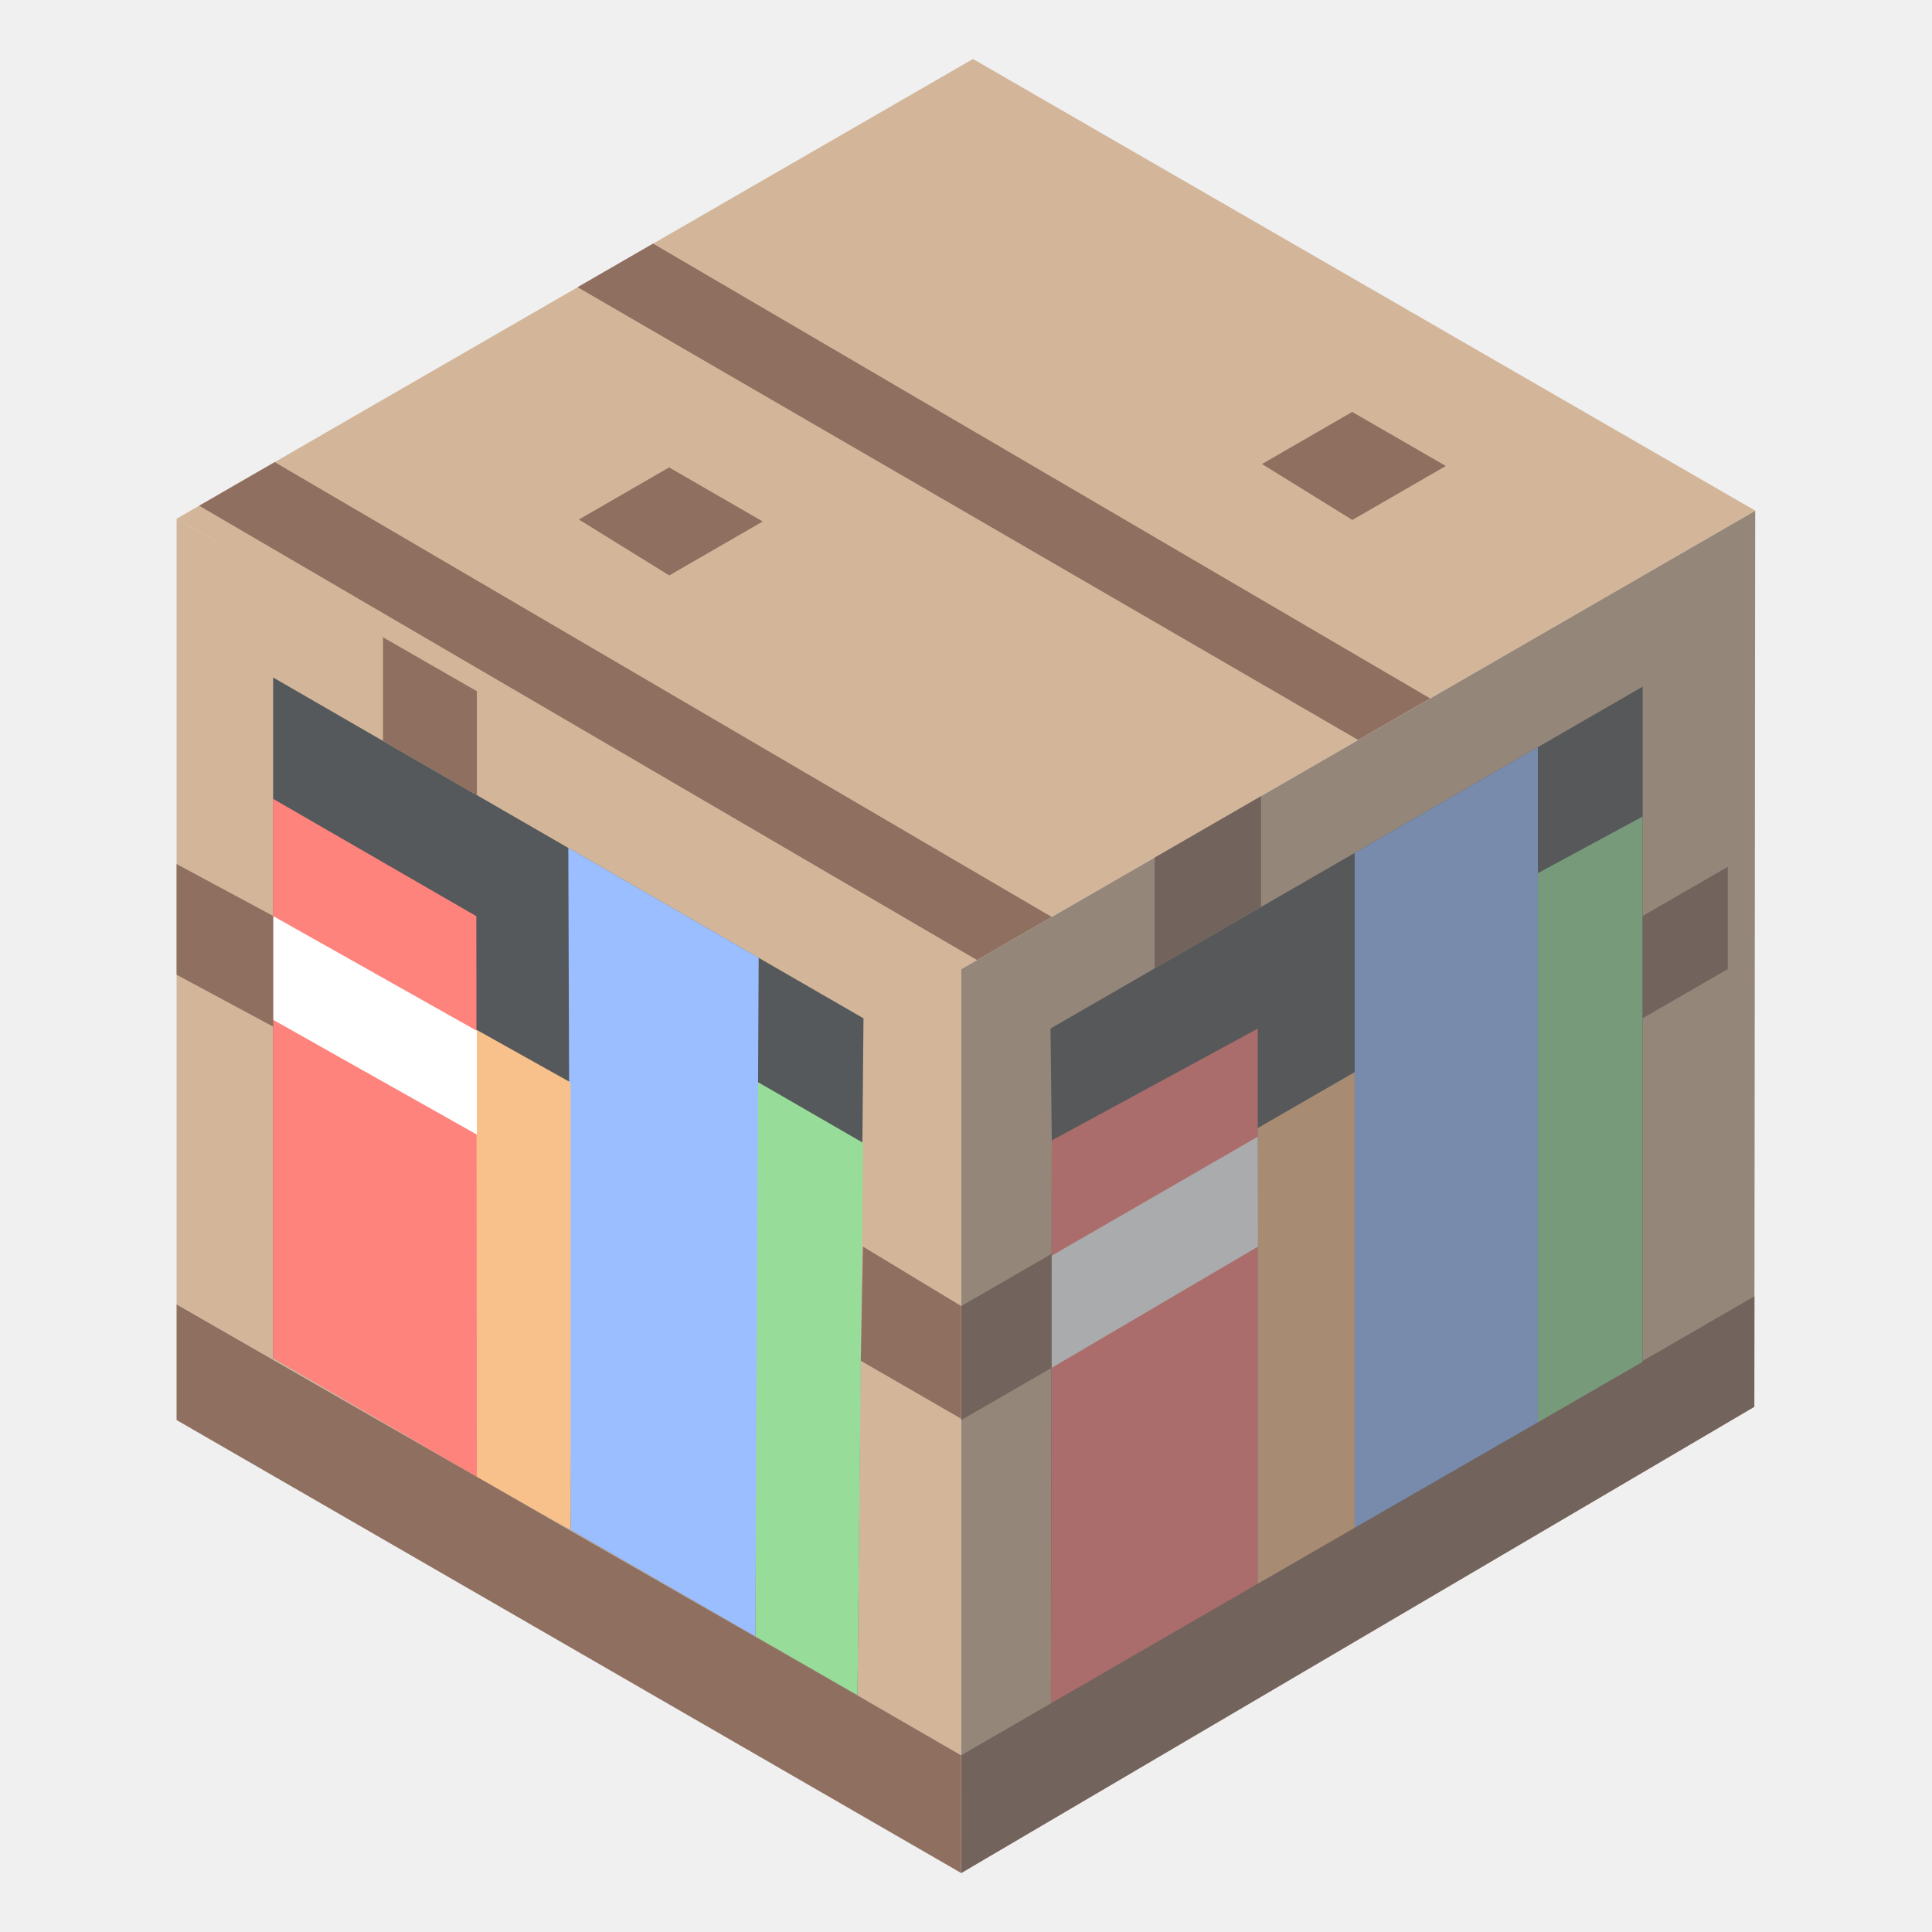
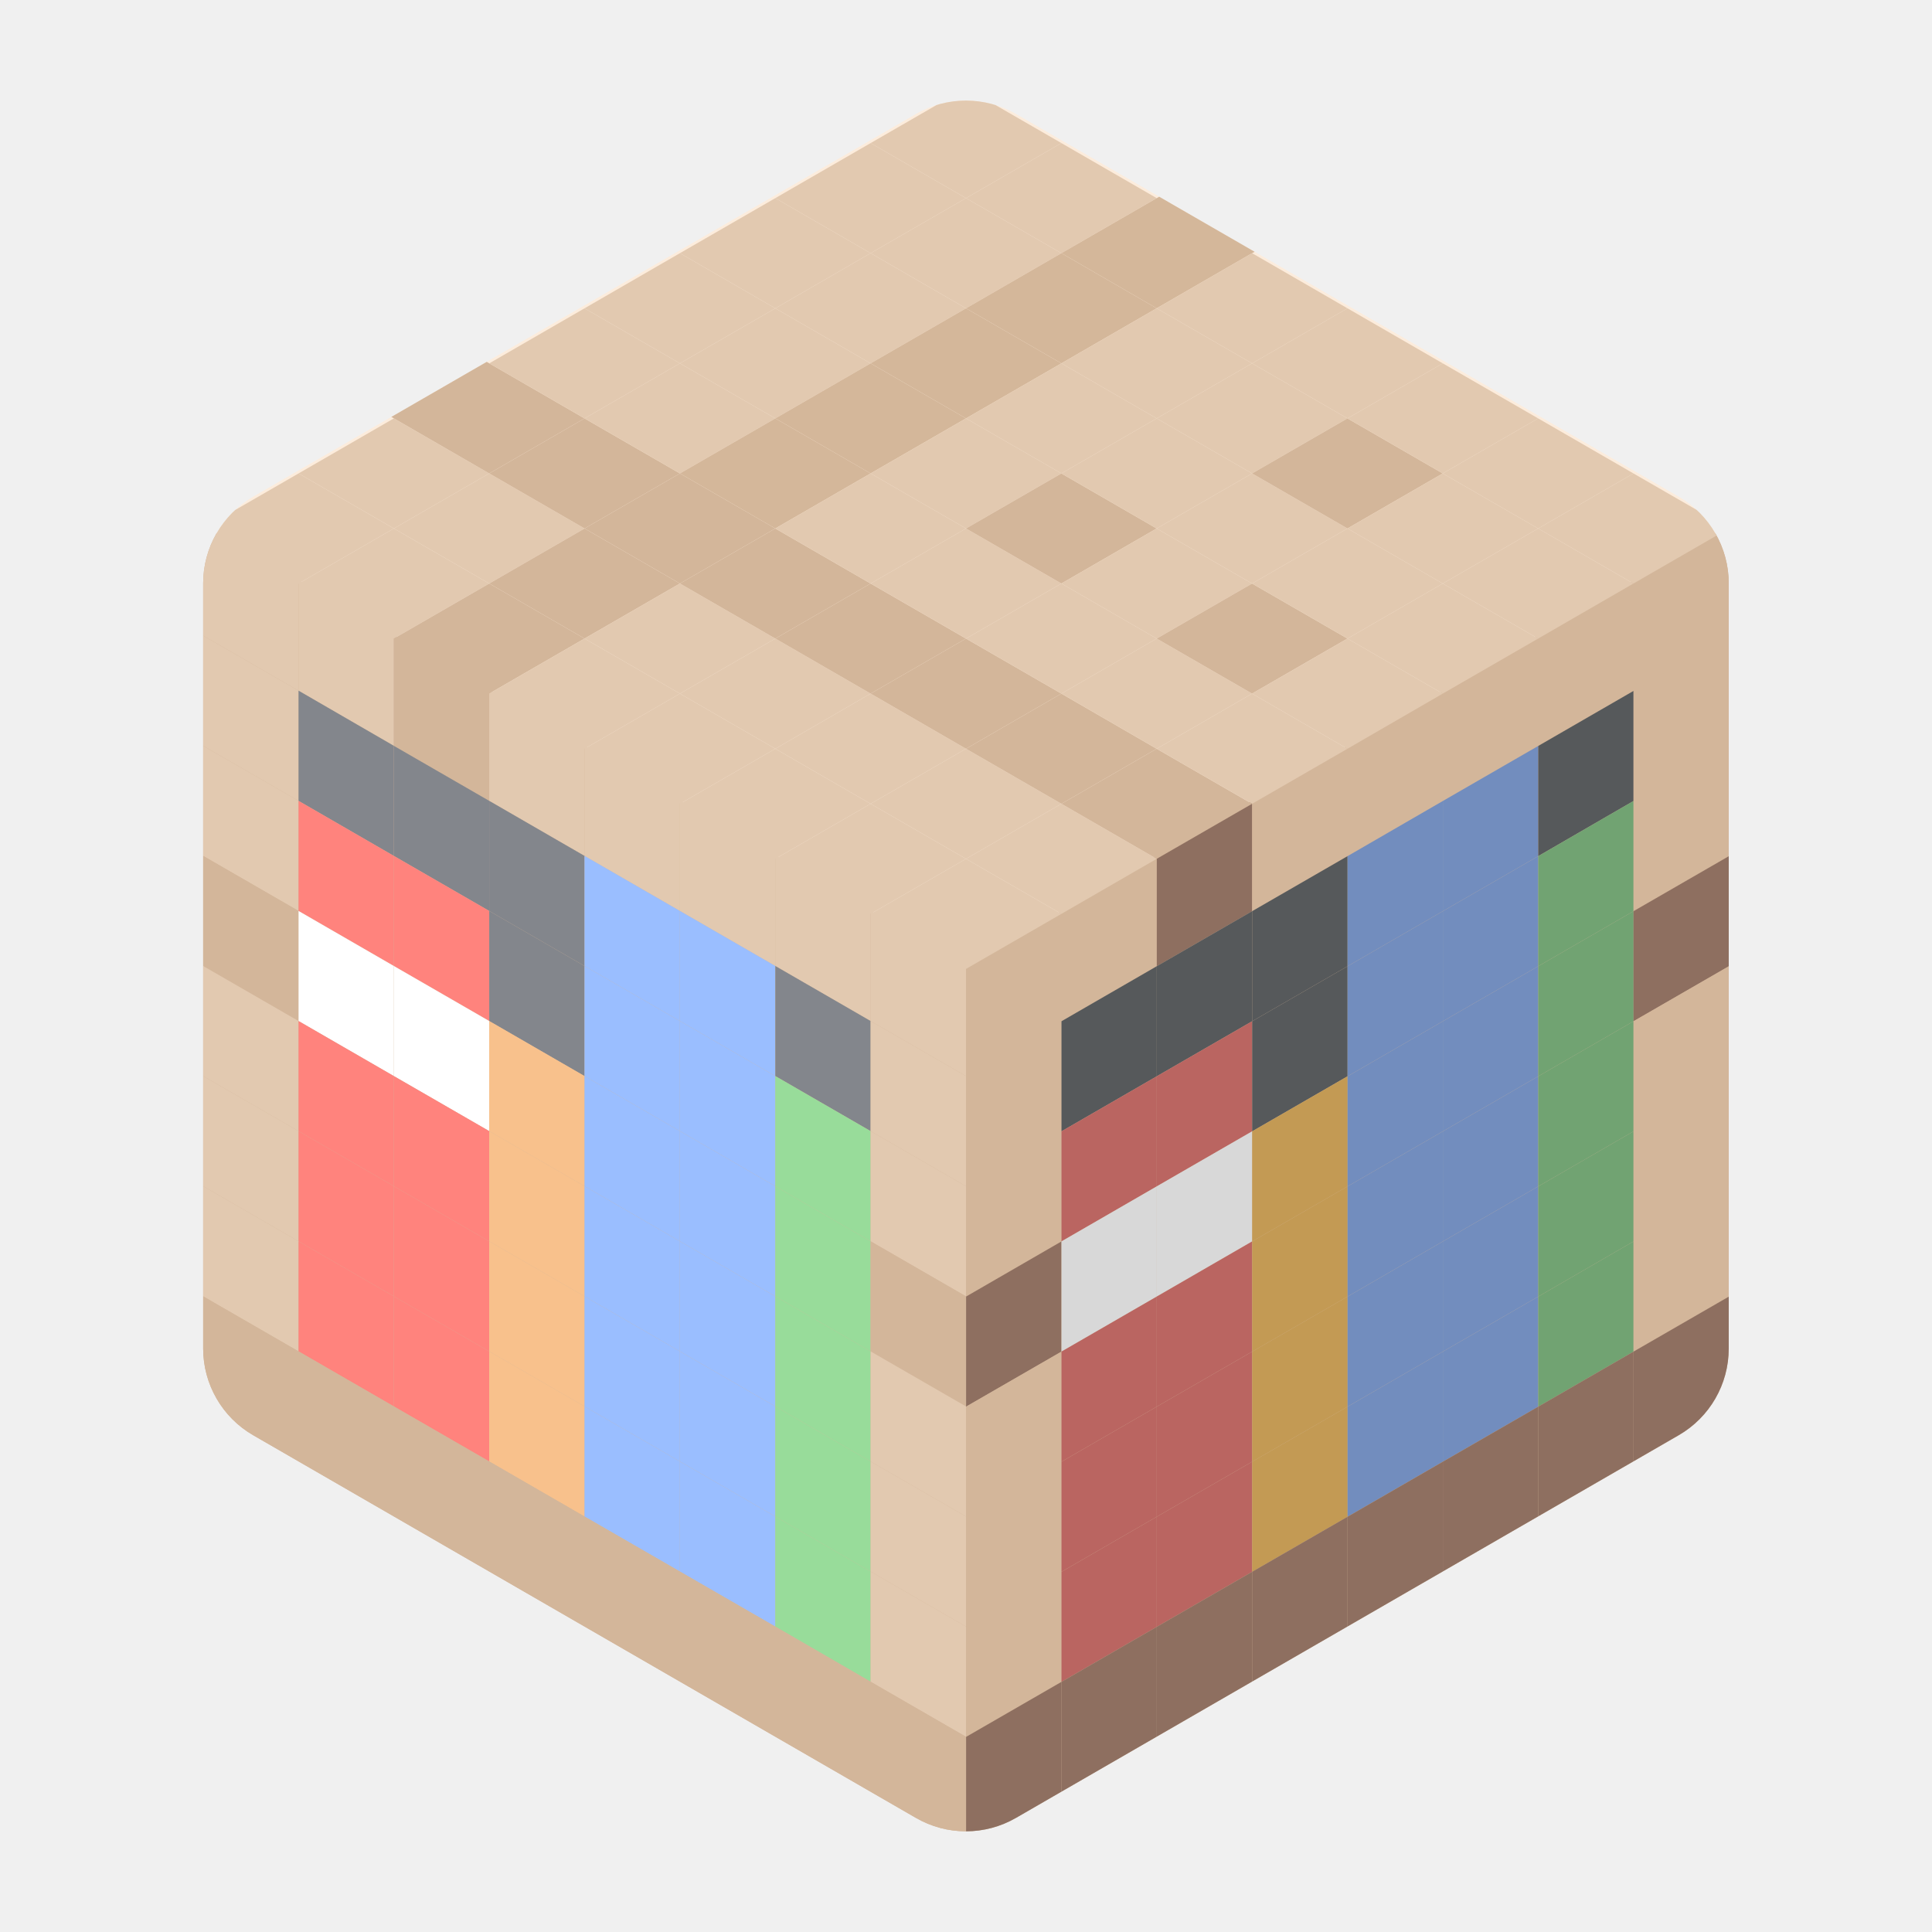
- <svg xmlns="http://www.w3.org/2000/svg" version="1.1" viewBox="0 0 192 192" xml:space="preserve" id="svg118">
-   <defs id="defs122">
-     <mask id="a" width="155" height="177" x="19" y="8" mask-type="alpha" maskUnits="userSpaceOnUse">
-       <path fill="#fff" fill-rule="evenodd" d="M91.97 9.902a10 10 0 0 1 10.043.028l67.033 39.175A10 10 0 0 1 174 57.738v77.524a10 10 0 0 1-4.954 8.633l-67.033 39.175a9.997 9.997 0 0 1-10.043.028l-67.967-39.212A10 10 0 0 1 19 135.224V57.776a10 10 0 0 1 5.003-8.662L91.97 9.902Z" clip-rule="evenodd" id="path261" />
-     </mask>
-     <mask maskUnits="userSpaceOnUse" id="mask472">
-       <g id="g476" transform="translate(357.5143,184.4367)">
-         <path fill="#ffffff" fill-rule="evenodd" d="m -265.544,-174.535 a 10,10 0 0 1 10.043,0.028 l 67.033,39.175 a 10,10 0 0 1 4.954,8.633 v 77.524 a 10,10 0 0 1 -4.954,8.633 l -67.033,39.175 a 9.997,9.997 0 0 1 -10.043,0.028 l -67.967,-39.212 a 10,10 0 0 1 -5.003,-8.662 v -77.448 a 10,10 0 0 1 5.003,-8.662 z" clip-rule="evenodd" id="path474" />
+ <svg xmlns="http://www.w3.org/2000/svg" id="a" width="192" height="192" viewBox="0 0 192 192">
+   <defs>
+     <style>.e{fill:#83868c;}.e,.f,.g,.h,.i,.j,.k,.l,.m,.n,.o,.p,.q,.r,.s,.t,.u,.v,.w{stroke-width:0px;}.e,.f,.g,.h,.i,.j,.k,.l,.m,.o,.q,.r,.t,.u,.v,.w{fill-rule:evenodd;}.f{fill:#d4b79a;}.g{fill:#9abeff;}.h{fill:#ff837d;}.i{fill:#8e6f60;}.j{fill:#98dc9a;}.k{fill:#728dbe;}.l{fill:#e2c9b0;}.x{clip-path:url(#d);}.m{fill:#ba6561;}.n,.q{fill:#d3b69a;}.o{fill:#71a372;}.p{fill:none;}.r{fill:#f8c18c;}.s{fill:#fcecdc;}.t{fill:#fff;}.u{fill:#56595b;}.v{fill:#d8d8d8;}.w{fill:#c39a54;}</style>
+     <clipPath id="d">
+       <path class="p" d="m91.03,11.33L25.16,49.36c-3.08,1.78-4.97,5.06-4.97,8.61v76.05c0,3.55,1.9,6.84,4.97,8.61l65.86,38.03c3.08,1.78,6.87,1.78,9.95,0l65.86-38.03c3.08-1.78,4.97-5.06,4.97-8.61V57.97c0-3.55-1.9-6.84-4.97-8.61L100.97,11.33c-3.08-1.78-6.87-1.78-9.95,0Z" />
+     </clipPath>
+   </defs>
+   <g id="b">
+     <g id="c">
+       <g class="x">
+         <polygon class="p" points="20.19 52.23 20.19 139.77 96 183.54 171.81 139.77 171.81 52.23 96 8.46 20.19 52.23" />
+         <polygon class="s" points="20.19 52.23 96 96 171.81 52.23 96 8.46 20.19 52.23" />
+         <polygon class="n" points="96 183.54 96 96 20.19 52.23 20.19 139.77 96 183.54" />
+         <polygon class="n" points="171.81 139.77 171.81 52.23 96 96 96 183.54 171.81 139.77" />
+         <polygon class="l" points="29.67 68.64 20.19 63.17 20.19 52.23 29.67 57.7 29.67 68.64" />
+         <polygon class="l" points="39.14 74.12 29.67 68.64 29.67 57.7 39.14 63.17 39.14 74.12" />
+         <polygon class="q" points="48.62 79.59 39.14 74.12 39.14 63.17 48.62 68.64 48.62 79.59" />
+         <polygon class="l" points="58.09 85.06 48.62 79.59 48.62 68.64 58.09 74.12 58.09 85.06" />
+         <polygon class="l" points="67.57 90.53 58.09 85.06 58.09 74.12 67.57 79.59 67.57 90.53" />
+         <polygon class="l" points="77.05 96 67.57 90.53 67.57 79.59 77.05 85.06 77.05 96" />
+         <polygon class="l" points="86.52 101.47 77.05 96 77.05 85.06 86.52 90.53 86.52 101.47" />
+         <polygon class="l" points="96 106.94 86.52 101.47 86.52 90.53 96 96 96 106.94" />
+         <polygon class="l" points="29.67 79.59 20.19 74.12 20.19 63.17 29.67 68.64 29.67 79.59" />
+         <polygon class="e" points="39.14 85.06 29.67 79.59 29.67 68.64 39.14 74.12 39.14 85.06" />
+         <polygon class="e" points="48.62 90.53 39.14 85.06 39.14 74.12 48.62 79.59 48.62 90.53" />
+         <polygon class="e" points="58.09 96 48.62 90.53 48.62 79.59 58.09 85.06 58.09 96" />
+         <polygon class="g" points="67.57 101.47 58.09 96 58.09 85.06 67.57 90.53 67.57 101.47" />
+         <polygon class="g" points="77.05 106.94 67.57 101.47 67.57 90.53 77.05 96 77.05 106.94" />
+         <polygon class="e" points="86.52 112.41 77.05 106.94 77.05 96 86.52 101.47 86.52 112.41" />
+         <polygon class="l" points="96 117.89 86.52 112.41 86.52 101.47 96 106.94 96 117.89" />
+         <polygon class="l" points="29.67 90.53 20.19 85.06 20.19 74.12 29.67 79.59 29.67 90.53" />
+         <polygon class="h" points="39.14 96 29.67 90.53 29.67 79.59 39.14 85.06 39.14 96" />
+         <polygon class="h" points="48.62 101.47 39.14 96 39.14 85.06 48.62 90.53 48.62 101.47" />
+         <polygon class="e" points="58.09 106.94 48.62 101.47 48.62 90.53 58.09 96 58.09 106.94" />
+         <polygon class="g" points="67.57 112.41 58.09 106.94 58.09 96 67.57 101.47 67.57 112.41" />
+         <polygon class="g" points="77.05 117.89 67.57 112.41 67.57 101.47 77.05 106.94 77.05 117.89" />
+         <polygon class="j" points="86.52 123.36 77.05 117.89 77.05 106.94 86.52 112.41 86.52 123.36" />
+         <polygon class="l" points="96 128.83 86.52 123.36 86.52 112.41 96 117.89 96 128.83" />
+         <polygon class="q" points="29.67 101.47 20.19 96 20.19 85.06 29.67 90.53 29.67 101.47" />
+         <polygon class="t" points="39.14 106.94 29.67 101.47 29.67 90.53 39.14 96 39.14 106.94" />
+         <polygon class="t" points="48.62 112.41 39.14 106.94 39.14 96 48.62 101.47 48.62 112.41" />
+         <polygon class="r" points="58.09 117.88 48.62 112.41 48.62 101.47 58.09 106.94 58.09 117.88" />
+         <polygon class="g" points="67.57 123.36 58.09 117.88 58.09 106.94 67.57 112.41 67.57 123.36" />
+         <polygon class="g" points="77.05 128.83 67.57 123.36 67.57 112.41 77.05 117.89 77.05 128.83" />
+         <polygon class="j" points="86.52 134.3 77.05 128.83 77.05 117.89 86.52 123.36 86.52 134.3" />
+         <polygon class="q" points="96 139.77 86.52 134.3 86.52 123.36 96 128.83 96 139.77" />
+         <polygon class="l" points="29.67 112.41 20.19 106.94 20.19 96 29.67 101.47 29.67 112.41" />
+         <polygon class="h" points="39.14 117.88 29.67 112.41 29.67 101.47 39.14 106.94 39.14 117.88" />
+         <polygon class="h" points="48.62 123.36 39.14 117.88 39.14 106.94 48.62 112.41 48.62 123.36" />
+         <polygon class="r" points="58.09 128.83 48.62 123.36 48.62 112.41 58.09 117.88 58.09 128.83" />
+         <polygon class="g" points="67.57 134.3 58.09 128.83 58.09 117.88 67.57 123.36 67.57 134.3" />
+         <polygon class="g" points="77.05 139.77 67.57 134.3 67.57 123.36 77.05 128.83 77.05 139.77" />
+         <polygon class="j" points="86.52 145.24 77.05 139.77 77.05 128.83 86.52 134.3 86.52 145.24" />
+         <polygon class="l" points="96 150.71 86.52 145.24 86.52 134.3 96 139.77 96 150.71" />
+         <polygon class="l" points="29.67 123.36 20.19 117.88 20.19 106.94 29.67 112.41 29.67 123.36" />
+         <polygon class="h" points="39.14 128.83 29.67 123.36 29.67 112.41 39.14 117.88 39.14 128.83" />
+         <polygon class="h" points="48.62 134.3 39.14 128.83 39.14 117.88 48.62 123.36 48.62 134.3" />
+         <polygon class="r" points="58.09 139.77 48.62 134.3 48.62 123.36 58.09 128.83 58.09 139.77" />
+         <polygon class="g" points="67.57 145.24 58.09 139.77 58.09 128.83 67.57 134.3 67.57 145.24" />
+         <polygon class="g" points="77.05 150.71 67.57 145.24 67.57 134.3 77.05 139.77 77.05 150.71" />
+         <polygon class="j" points="86.52 156.18 77.05 150.71 77.05 139.77 86.52 145.24 86.52 156.18" />
+         <polygon class="l" points="96 161.65 86.52 156.18 86.52 145.24 96 150.71 96 161.65" />
+         <polygon class="l" points="29.67 134.3 20.19 128.83 20.19 117.88 29.67 123.36 29.67 134.3" />
+         <polygon class="h" points="39.14 139.77 29.67 134.3 29.67 123.36 39.14 128.83 39.14 139.77" />
+         <polygon class="h" points="48.62 145.24 39.14 139.77 39.14 128.83 48.62 134.3 48.62 145.24" />
+         <polygon class="r" points="58.09 150.71 48.62 145.24 48.62 134.3 58.09 139.77 58.09 150.71" />
+         <polygon class="g" points="67.57 156.18 58.09 150.71 58.09 139.77 67.57 145.24 67.57 156.18" />
+         <polygon class="g" points="77.05 161.65 67.57 156.18 67.57 145.24 77.05 150.71 77.05 161.65" />
+         <polygon class="j" points="86.52 167.13 77.05 161.65 77.05 150.71 86.52 156.18 86.52 167.13" />
+         <polygon class="l" points="96 172.6 86.52 167.13 86.52 156.18 96 161.65 96 172.6" />
+         <polygon class="q" points="29.67 145.24 20.19 139.77 20.19 128.83 29.67 134.3 29.67 145.24" />
+         <polygon class="q" points="39.14 150.71 29.67 145.24 29.67 134.3 39.14 139.77 39.14 150.71" />
+         <polygon class="q" points="48.62 156.18 39.14 150.71 39.14 139.77 48.62 145.24 48.62 156.18" />
+         <polygon class="q" points="58.09 161.65 48.62 156.18 48.62 145.24 58.09 150.71 58.09 161.65" />
+         <polygon class="q" points="67.57 167.13 58.09 161.65 58.09 150.71 67.57 156.18 67.57 167.13" />
+         <polygon class="q" points="77.05 172.6 67.57 167.13 67.57 156.18 77.05 161.65 77.05 172.6" />
+         <polygon class="q" points="86.52 178.07 77.05 172.6 77.05 161.65 86.52 167.13 86.52 178.07" />
+         <polygon class="q" points="96 183.54 86.52 178.07 86.52 167.13 96 172.6 96 183.54" />
+         <polygon class="q" points="105.49 101.49 96.01 106.96 96.01 96.02 105.49 90.55 105.49 101.49" />
+         <polygon class="q" points="114.96 96.02 105.49 101.49 105.49 90.55 114.96 85.08 114.96 96.02" />
+         <polygon class="i" points="124.44 90.55 114.96 96.02 114.96 85.08 124.44 79.6 124.44 90.55" />
+         <polygon class="q" points="133.92 85.08 124.44 90.55 124.44 79.6 133.92 74.13 133.92 85.08" />
+         <polygon class="q" points="143.39 79.6 133.92 85.08 133.92 74.13 143.39 68.66 143.39 79.6" />
+         <polygon class="q" points="152.87 74.13 143.39 79.6 143.39 68.66 152.87 63.19 152.87 74.13" />
+         <polygon class="q" points="162.34 68.66 152.87 74.13 152.87 63.19 162.34 57.72 162.34 68.66" />
+         <polygon class="q" points="171.82 63.19 162.34 68.66 162.34 57.72 171.82 52.25 171.82 63.19" />
+         <polygon class="q" points="105.49 112.43 96.01 117.9 96.01 106.96 105.49 101.49 105.49 112.43" />
+         <polygon class="u" points="114.96 106.96 105.49 112.43 105.49 101.49 114.96 96.02 114.96 106.96" />
+         <polygon class="u" points="124.44 101.49 114.96 106.96 114.96 96.02 124.44 90.55 124.44 101.49" />
+         <polygon class="u" points="133.92 96.02 124.44 101.49 124.44 90.55 133.92 85.08 133.92 96.02" />
+         <polygon class="k" points="143.39 90.55 133.92 96.02 133.92 85.08 143.39 79.6 143.39 90.55" />
+         <polygon class="k" points="152.87 85.08 143.39 90.55 143.39 79.6 152.87 74.13 152.87 85.08" />
+         <polygon class="u" points="162.34 79.6 152.87 85.08 152.87 74.13 162.34 68.66 162.34 79.6" />
+         <polygon class="q" points="171.82 74.13 162.34 79.6 162.34 68.66 171.82 63.19 171.82 74.13" />
+         <polygon class="q" points="105.49 123.37 96.01 128.85 96.01 117.9 105.49 112.43 105.49 123.37" />
+         <polygon class="m" points="114.96 117.9 105.49 123.37 105.49 112.43 114.96 106.96 114.96 117.9" />
+         <polygon class="m" points="124.44 112.43 114.96 117.9 114.96 106.96 124.44 101.49 124.44 112.43" />
+         <polygon class="u" points="133.92 106.96 124.44 112.43 124.44 101.49 133.92 96.02 133.92 106.96" />
+         <polygon class="k" points="143.39 101.49 133.92 106.96 133.92 96.02 143.39 90.55 143.39 101.49" />
+         <polygon class="k" points="152.87 96.02 143.39 101.49 143.39 90.55 152.87 85.08 152.87 96.02" />
+         <polygon class="o" points="162.34 90.55 152.87 96.02 152.87 85.08 162.34 79.6 162.34 90.55" />
+         <polygon class="q" points="171.82 85.08 162.34 90.55 162.34 79.6 171.82 74.13 171.82 85.08" />
+         <polygon class="i" points="105.49 134.32 96.01 139.79 96.01 128.85 105.49 123.37 105.49 134.32" />
+         <polygon class="v" points="114.96 128.85 105.49 134.32 105.49 123.37 114.96 117.9 114.96 128.85" />
+         <polygon class="v" points="124.44 123.37 114.96 128.85 114.96 117.9 124.44 112.43 124.44 123.37" />
+         <polygon class="w" points="133.92 117.9 124.44 123.37 124.44 112.43 133.92 106.96 133.92 117.9" />
+         <polygon class="k" points="143.39 112.43 133.92 117.9 133.92 106.96 143.39 101.49 143.39 112.43" />
+         <polygon class="k" points="152.87 106.96 143.39 112.43 143.39 101.49 152.87 96.02 152.87 106.96" />
+         <polygon class="o" points="162.34 101.49 152.87 106.96 152.87 96.02 162.34 90.55 162.34 101.49" />
+         <polygon class="i" points="171.82 96.02 162.34 101.49 162.34 90.55 171.82 85.08 171.82 96.02" />
+         <polygon class="q" points="105.49 145.26 96.01 150.73 96.01 139.79 105.49 134.32 105.49 145.26" />
+         <polygon class="m" points="114.96 139.79 105.49 145.26 105.49 134.32 114.96 128.85 114.96 139.79" />
+         <polygon class="m" points="124.44 134.32 114.96 139.79 114.96 128.85 124.44 123.37 124.44 134.32" />
+         <polygon class="w" points="133.92 128.85 124.44 134.32 124.44 123.37 133.92 117.9 133.92 128.85" />
+         <polygon class="k" points="143.39 123.37 133.92 128.85 133.92 117.9 143.39 112.43 143.39 123.37" />
+         <polygon class="k" points="152.87 117.9 143.39 123.37 143.39 112.43 152.87 106.96 152.87 117.9" />
+         <polygon class="o" points="162.34 112.43 152.87 117.9 152.87 106.96 162.34 101.49 162.34 112.43" />
+         <polygon class="q" points="171.82 106.96 162.34 112.43 162.34 101.49 171.82 96.02 171.82 106.96" />
+         <polygon class="q" points="105.49 156.2 96.01 161.67 96.01 150.73 105.49 145.26 105.49 156.2" />
+         <polygon class="m" points="114.96 150.73 105.49 156.2 105.49 145.26 114.96 139.79 114.96 150.73" />
+         <polygon class="m" points="124.44 145.26 114.96 150.73 114.96 139.79 124.44 134.32 124.44 145.26" />
+         <polygon class="w" points="133.92 139.79 124.44 145.26 124.44 134.32 133.92 128.85 133.92 139.79" />
+         <polygon class="k" points="143.39 134.32 133.92 139.79 133.92 128.85 143.39 123.37 143.39 134.32" />
+         <polygon class="k" points="152.87 128.85 143.39 134.32 143.39 123.37 152.87 117.9 152.87 128.85" />
+         <polygon class="o" points="162.34 123.37 152.87 128.85 152.87 117.9 162.34 112.43 162.34 123.37" />
+         <polygon class="q" points="171.82 117.9 162.34 123.37 162.34 112.43 171.82 106.96 171.82 117.9" />
+         <polygon class="q" points="105.49 167.14 96.01 172.61 96.01 161.67 105.49 156.2 105.49 167.14" />
+         <polygon class="m" points="114.96 161.67 105.49 167.14 105.49 156.2 114.96 150.73 114.96 161.67" />
+         <polygon class="m" points="124.44 156.2 114.96 161.67 114.96 150.73 124.44 145.26 124.44 156.2" />
+         <polygon class="w" points="133.92 150.73 124.44 156.2 124.44 145.26 133.92 139.79 133.92 150.73" />
+         <polygon class="k" points="143.39 145.26 133.92 150.73 133.92 139.79 143.39 134.32 143.39 145.26" />
+         <polygon class="k" points="152.87 139.79 143.39 145.26 143.39 134.32 152.87 128.85 152.87 139.79" />
+         <polygon class="o" points="162.34 134.32 152.87 139.79 152.87 128.85 162.34 123.37 162.34 134.32" />
+         <polygon class="q" points="171.82 128.85 162.34 134.32 162.34 123.37 171.82 117.9 171.82 128.85" />
+         <polygon class="i" points="105.49 178.09 96.01 183.56 96.01 172.61 105.49 167.14 105.49 178.09" />
+         <polygon class="i" points="114.96 172.61 105.49 178.09 105.49 167.14 114.96 161.67 114.96 172.61" />
+         <polygon class="i" points="124.44 167.14 114.96 172.61 114.96 161.67 124.44 156.2 124.44 167.14" />
+         <polygon class="i" points="133.92 161.67 124.44 167.14 124.44 156.2 133.92 150.73 133.92 161.67" />
+         <polygon class="i" points="143.39 156.2 133.92 161.67 133.92 150.73 143.39 145.26 143.39 156.2" />
+         <polygon class="i" points="152.87 150.73 143.39 156.2 143.39 145.26 152.87 139.79 152.87 150.73" />
+         <polygon class="i" points="162.34 145.26 152.87 150.73 152.87 139.79 162.34 134.32 162.34 145.26" />
+         <polygon class="i" points="171.82 139.79 162.34 145.26 162.34 134.32 171.82 128.85 171.82 139.79" />
+         <polygon class="l" points="39.14 52.52 29.67 57.99 20.19 52.52 29.67 47.05 39.14 52.52" />
+         <polygon class="l" points="48.62 47.05 39.14 52.52 29.67 47.05 39.14 41.58 48.62 47.05" />
+         <polygon class="q" points="58.09 41.58 48.62 47.05 38.89 41.43 48.37 35.96 58.09 41.58" />
+         <polygon class="l" points="67.57 36.11 58.09 41.58 48.62 36.11 58.09 30.64 67.57 36.11" />
+         <polygon class="l" points="77.05 30.64 67.57 36.11 58.09 30.64 67.57 25.16 77.05 30.64" />
+         <polygon class="l" points="86.52 25.16 77.05 30.64 67.57 25.16 77.05 19.69 86.52 25.16" />
+         <polygon class="l" points="96 19.69 86.52 25.16 77.05 19.69 86.52 14.22 96 19.69" />
+         <polygon class="l" points="105.48 14.22 96 19.69 86.52 14.22 96 8.75 105.48 14.22" />
+         <polygon class="l" points="48.62 57.99 39.14 63.46 29.67 57.99 39.14 52.52 48.62 57.99" />
+         <polygon class="l" points="58.09 52.52 48.62 57.99 39.14 52.52 48.62 47.05 58.09 52.52" />
+         <polygon class="q" points="67.57 47.05 58.09 52.52 48.62 47.05 58.09 41.58 67.57 47.05" />
+         <polygon class="l" points="77.05 41.58 67.57 47.05 58.09 41.58 67.57 36.11 77.05 41.58" />
+         <polygon class="l" points="86.52 36.11 77.05 41.58 67.57 36.11 77.05 30.64 86.52 36.11" />
+         <polygon class="l" points="96 30.64 86.52 36.11 77.05 30.64 86.52 25.16 96 30.64" />
+         <polygon class="l" points="105.48 25.16 96 30.64 86.52 25.16 96 19.69 105.48 25.16" />
+         <polygon class="l" points="114.95 19.69 105.48 25.16 96 19.69 105.48 14.22 114.95 19.69" />
+         <polygon class="q" points="58.09 63.46 48.62 68.93 39.14 63.46 48.62 57.99 58.09 63.46" />
+         <polygon class="q" points="67.57 57.99 58.09 63.46 48.62 57.99 58.09 52.52 67.57 57.99" />
+         <polygon class="q" points="77.05 52.52 67.57 57.99 58.09 52.52 67.57 47.05 77.05 52.52" />
+         <polygon class="f" points="86.52 47.05 77.05 52.52 67.57 47.05 77.05 41.58 86.52 47.05" />
+         <polygon class="f" points="96 41.58 86.52 47.05 77.05 41.58 86.52 36.11 96 41.58" />
+         <polygon class="f" points="105.48 36.11 96 41.58 86.52 36.11 96 30.64 105.48 36.11" />
+         <polygon class="f" points="114.95 30.64 105.48 36.11 96 30.64 105.48 25.16 114.95 30.64" />
+         <polygon class="f" points="124.68 25.02 114.95 30.64 105.48 25.16 115.2 19.55 124.68 25.02" />
+         <polygon class="l" points="67.57 68.93 58.09 74.41 48.62 68.93 58.09 63.46 67.57 68.93" />
+         <polygon class="l" points="77.05 63.46 67.57 68.93 58.09 63.46 67.57 57.99 77.05 63.46" />
+         <polygon class="q" points="86.52 57.99 77.05 63.46 67.57 57.99 77.05 52.52 86.52 57.99" />
+         <polygon class="l" points="96 52.52 86.52 57.99 77.05 52.52 86.52 47.05 96 52.52" />
+         <polygon class="l" points="105.48 47.05 96 52.52 86.52 47.05 96 41.58 105.48 47.05" />
+         <polygon class="l" points="114.95 41.58 105.48 47.05 96 41.58 105.48 36.11 114.95 41.58" />
+         <polygon class="l" points="124.43 36.11 114.95 41.58 105.48 36.11 114.95 30.64 124.43 36.11" />
+         <polygon class="l" points="133.91 30.64 124.43 36.11 114.95 30.64 124.43 25.16 133.91 30.64" />
+         <polygon class="l" points="77.05 74.41 67.57 79.88 58.09 74.41 67.57 68.93 77.05 74.41" />
+         <polygon class="l" points="86.52 68.93 77.05 74.41 67.57 68.93 77.05 63.46 86.52 68.93" />
+         <polygon class="q" points="96 63.46 86.52 68.93 77.05 63.46 86.52 57.99 96 63.46" />
+         <polygon class="l" points="105.48 57.99 96 63.46 86.52 57.99 96 52.52 105.48 57.99" />
+         <polygon class="q" points="114.95 52.52 105.48 57.99 96 52.52 105.48 47.05 114.95 52.52" />
+         <polygon class="l" points="124.43 47.05 114.95 52.52 105.48 47.05 114.95 41.58 124.43 47.05" />
+         <polygon class="l" points="133.91 41.58 124.43 47.05 114.95 41.58 124.43 36.11 133.91 41.58" />
+         <polygon class="l" points="143.38 36.11 133.91 41.58 124.43 36.11 133.91 30.64 143.38 36.11" />
+         <polygon class="l" points="86.52 79.88 77.05 85.35 67.57 79.88 77.05 74.41 86.52 79.88" />
+         <polygon class="l" points="96 74.41 86.52 79.88 77.05 74.41 86.52 68.93 96 74.41" />
+         <polygon class="q" points="105.48 68.93 96 74.41 86.52 68.93 96 63.46 105.48 68.93" />
+         <polygon class="l" points="114.95 63.46 105.48 68.93 96 63.46 105.48 57.99 114.95 63.46" />
+         <polygon class="l" points="124.43 57.99 114.95 63.46 105.48 57.99 114.95 52.52 124.43 57.99" />
+         <polygon class="l" points="133.91 52.52 124.43 57.99 114.95 52.52 124.43 47.05 133.91 52.52" />
+         <polygon class="q" points="143.38 47.05 133.91 52.52 124.43 47.05 133.91 41.58 143.38 47.05" />
+         <polygon class="l" points="152.86 41.58 143.38 47.05 133.91 41.58 143.38 36.11 152.86 41.58" />
+         <polygon class="l" points="96 85.35 86.52 90.82 77.05 85.35 86.52 79.88 96 85.35" />
+         <polygon class="l" points="105.48 79.88 96 85.35 86.52 79.88 96 74.41 105.48 79.88" />
+         <polygon class="q" points="114.95 74.41 105.48 79.88 96 74.41 105.48 68.93 114.95 74.41" />
+         <polygon class="l" points="124.43 68.93 114.95 74.41 105.48 68.93 114.95 63.46 124.43 68.93" />
+         <polygon class="q" points="133.91 63.46 124.43 68.93 114.95 63.46 124.43 57.99 133.91 63.46" />
+         <polygon class="l" points="143.38 57.99 133.91 63.46 124.43 57.99 133.91 52.52 143.38 57.99" />
+         <polygon class="l" points="152.86 52.52 143.38 57.99 133.91 52.52 143.38 47.05 152.86 52.52" />
+         <polygon class="l" points="162.33 47.05 152.86 52.52 143.38 47.05 152.86 41.58 162.33 47.05" />
+         <polygon class="l" points="105.48 90.82 96 96.29 86.52 90.82 96 85.35 105.48 90.82" />
+         <polygon class="l" points="114.95 85.35 105.48 90.82 96 85.35 105.48 79.88 114.95 85.35" />
+         <polygon class="q" points="124.43 79.88 114.95 85.35 105.48 79.88 114.95 74.41 124.43 79.88" />
+         <polygon class="l" points="133.91 74.41 124.43 79.88 114.95 74.41 124.43 68.93 133.91 74.41" />
+         <polygon class="l" points="143.38 68.93 133.91 74.41 124.43 68.93 133.91 63.46 143.38 68.93" />
+         <polygon class="l" points="152.86 63.46 143.38 68.93 133.91 63.46 143.38 57.99 152.86 63.46" />
+         <polygon class="l" points="162.33 57.99 152.86 63.46 143.38 57.99 152.86 52.52 162.33 57.99" />
+         <polygon class="l" points="171.81 52.52 162.33 57.99 152.86 52.52 162.33 47.05 171.81 52.52" />
      </g>
-     </mask>
-     <mask maskUnits="userSpaceOnUse" id="mask478">
-       <g id="g482" transform="translate(357.5143,184.4367)">
-         <path fill="#ffffff" fill-rule="evenodd" d="m -265.544,-174.535 a 10,10 0 0 1 10.043,0.028 l 67.033,39.175 a 10,10 0 0 1 4.954,8.633 v 77.524 a 10,10 0 0 1 -4.954,8.633 l -67.033,39.175 a 9.997,9.997 0 0 1 -10.043,0.028 l -67.967,-39.212 a 10,10 0 0 1 -5.003,-8.662 v -77.448 a 10,10 0 0 1 5.003,-8.662 z" clip-rule="evenodd" id="path480" />
-       </g>
-     </mask>
-     <mask maskUnits="userSpaceOnUse" id="mask484">
-       <g id="g488" transform="translate(357.5143,184.4367)">
-         <path fill="#ffffff" fill-rule="evenodd" d="m -265.544,-174.535 a 10,10 0 0 1 10.043,0.028 l 67.033,39.175 a 10,10 0 0 1 4.954,8.633 v 77.524 a 10,10 0 0 1 -4.954,8.633 l -67.033,39.175 a 9.997,9.997 0 0 1 -10.043,0.028 l -67.967,-39.212 a 10,10 0 0 1 -5.003,-8.662 v -77.448 a 10,10 0 0 1 5.003,-8.662 z" clip-rule="evenodd" id="path486" />
-       </g>
-     </mask>
-     <mask maskUnits="userSpaceOnUse" id="mask490">
-       <g id="g494" transform="translate(357.5143,184.4367)">
-         <path fill="#ffffff" fill-rule="evenodd" d="m -265.544,-174.535 a 10,10 0 0 1 10.043,0.028 l 67.033,39.175 a 10,10 0 0 1 4.954,8.633 v 77.524 a 10,10 0 0 1 -4.954,8.633 l -67.033,39.175 a 9.997,9.997 0 0 1 -10.043,0.028 l -67.967,-39.212 a 10,10 0 0 1 -5.003,-8.662 v -77.448 a 10,10 0 0 1 5.003,-8.662 z" clip-rule="evenodd" id="path492" />
-       </g>
-     </mask>
-     <mask maskUnits="userSpaceOnUse" id="mask496">
-       <g id="g500" transform="translate(357.5143,184.4367)">
-         <path fill="#ffffff" fill-rule="evenodd" d="m -265.544,-174.535 a 10,10 0 0 1 10.043,0.028 l 67.033,39.175 a 10,10 0 0 1 4.954,8.633 v 77.524 a 10,10 0 0 1 -4.954,8.633 l -67.033,39.175 a 9.997,9.997 0 0 1 -10.043,0.028 l -67.967,-39.212 a 10,10 0 0 1 -5.003,-8.662 v -77.448 a 10,10 0 0 1 5.003,-8.662 z" clip-rule="evenodd" id="path498" />
-       </g>
-     </mask>
-   </defs>
-   <path d="M 17.549,129.617 V 51.547 l 77.974,44.465 v 78.417 z" fill="#d3b69a" id="path60" style="stroke-width:1.358" clip-path="none" />
-   <path d="M 85.218,168.488 27.143,134.948 V 67.328 l 58.67,33.873 z" fill="#56595b" id="path62" style="stroke-width:1.358" clip-path="none" />
-   <path d="m 85.218,168.488 -10.156,-5.863 v -55.235 l 10.703,6.18 z" fill="#98dc9a" id="path64" style="stroke-width:1.358" clip-path="none" />
-   <path d="M 75.062,162.623 56.706,152.024 56.478,84.262 75.397,95.184 Z" fill="#9abeff" id="path66" style="stroke-width:1.358" clip-path="none" />
-   <path d="m 56.706,152.033 -9.608,-5.374 v -44.463 l 9.608,5.374 z" fill="#f8c18c" id="path68" style="stroke-width:1.358" clip-path="none" />
-   <path d="M 47.392,146.778 27.138,134.957 V 79.387 L 47.338,91.049 Z" fill="#ff837d" id="path70" style="stroke-width:1.358" clip-path="none" />
-   <path d="M 47.392,112.754 27.138,101.344 V 91.032 L 47.392,102.442 Z" fill="#ffffff" id="path72" style="stroke-width:1.358" clip-path="none" />
-   <path d="m 85.218,168.488 10.303,5.948 v 11.702 L 17.547,141.121 v -11.497 z" fill="#8e6f60" id="path74" style="stroke-width:1.358" clip-path="none" />
-   <path d="m 27.148,91.029 -9.597,-5.159 v 10.998 l 9.597,5.159 z" fill="#8e6f60" id="path76" style="stroke-width:1.358" clip-path="none" />
-   <path d="m 85.761,123.887 9.755,5.902 v 11.201 l -9.971,-5.757 z" fill="#8e6f60" id="path78" style="stroke-width:1.358" clip-path="none" />
-   <path d="m 38.064,73.636 v -10.388 l 9.33,4.92 v 10.854 z" fill="#8e6f60" id="path80" style="stroke-width:1.358" clip-path="none" />
-   <path d="M 17.549,51.554 96.692,5.861 174.453,50.757 95.523,96.328 Z" fill="#d3b69a" id="path82" style="stroke-width:1.358" clip-path="none" />
-   <path d="M 104.525,91.131 27.299,45.926 19.795,50.259 97.105,95.416 Z" fill="#8e6f60" id="path84" style="stroke-width:1.358" clip-path="none" />
-   <path d="M 142.134,69.412 64.905,24.21 57.401,28.542 134.983,73.541 Z" fill="#8e6f60" id="path86" style="stroke-width:1.358" clip-path="none" />
-   <path d="m 66.509,57.187 9.29,-5.363 -9.304,-5.372 -8.965,5.176 z" fill="#8e6f60" id="path88" style="stroke-width:1.358" clip-path="none" />
-   <path d="m 134.395,51.672 9.29,-5.363 -9.304,-5.372 -8.965,5.176 z" fill="#8e6f60" id="path90" style="stroke-width:1.358" clip-path="none" />
-   <path d="M 95.523,174.435 V 96.325 l 78.903,-45.554 -0.085,89.034 -78.819,46.332 z" fill="#d3b69a" id="path92" style="stroke-width:1.358" clip-path="none" />
-   <path d="m 104.525,113.324 -0.126,-11.111 58.846,-33.974 v 67.092 l -58.804,33.95 z" fill="#56595b" id="path94" style="stroke-width:1.358" clip-path="none" />
-   <path d="m 104.444,170.199 20.553,-11.867 0.001,-56.111 -20.47,11.111 z" fill="#ff837d" id="path96" style="stroke-width:1.358" clip-path="none" />
-   <path d="m 95.523,174.435 78.828,-45.611 -0.01,10.981 -78.819,46.332 z" fill="#8e6f60" id="path98" style="stroke-width:1.358" clip-path="none" />
-   <path d="m 124.986,157.396 9.639,-5.565 v -45.286 l -9.639,5.565 z" fill="#f8c18c" id="path100" style="stroke-width:1.358" clip-path="none" />
-   <path d="m 104.525,124.783 20.47,-11.818 0.024,10.923 -20.529,12.058 z" fill="#ffffff" id="path102" style="stroke-width:1.358" clip-path="none" />
-   <path d="M 134.626,151.829 V 84.764 L 152.832,74.253 V 141.345 Z" fill="#9abeff" id="path104" style="stroke-width:1.358" clip-path="none" />
-   <path d="M 152.833,141.347 V 86.772 l 10.406,-5.627 v 54.195 z" fill="#98dc9a" id="path106" style="stroke-width:1.358" clip-path="none" />
-   <path d="m 95.523,129.793 8.984,-5.187 v 11.333 l -8.984,5.187 z" fill="#8e6f60" id="path108" style="stroke-width:1.358" clip-path="none" />
-   <path d="M 125.325,90.135 V 79.118 l -10.574,6.105 V 96.24 Z" fill="#8e6f60" id="path110" style="stroke-width:1.358" clip-path="none" />
-   <path d="m 163.243,91.029 8.462,-4.885 v 10.166 l -8.462,4.885 z" fill="#8e6f60" id="path112" style="stroke-width:1.358" clip-path="none" />
-   <path d="M 95.523,174.435 V 96.325 l 78.903,-45.554 -0.085,89.034 -78.819,46.332 z" fill="#56595b" fill-opacity="0.5" id="path114" style="stroke-width:1.358" clip-path="none" />
+     </g>
+   </g>
</svg>
